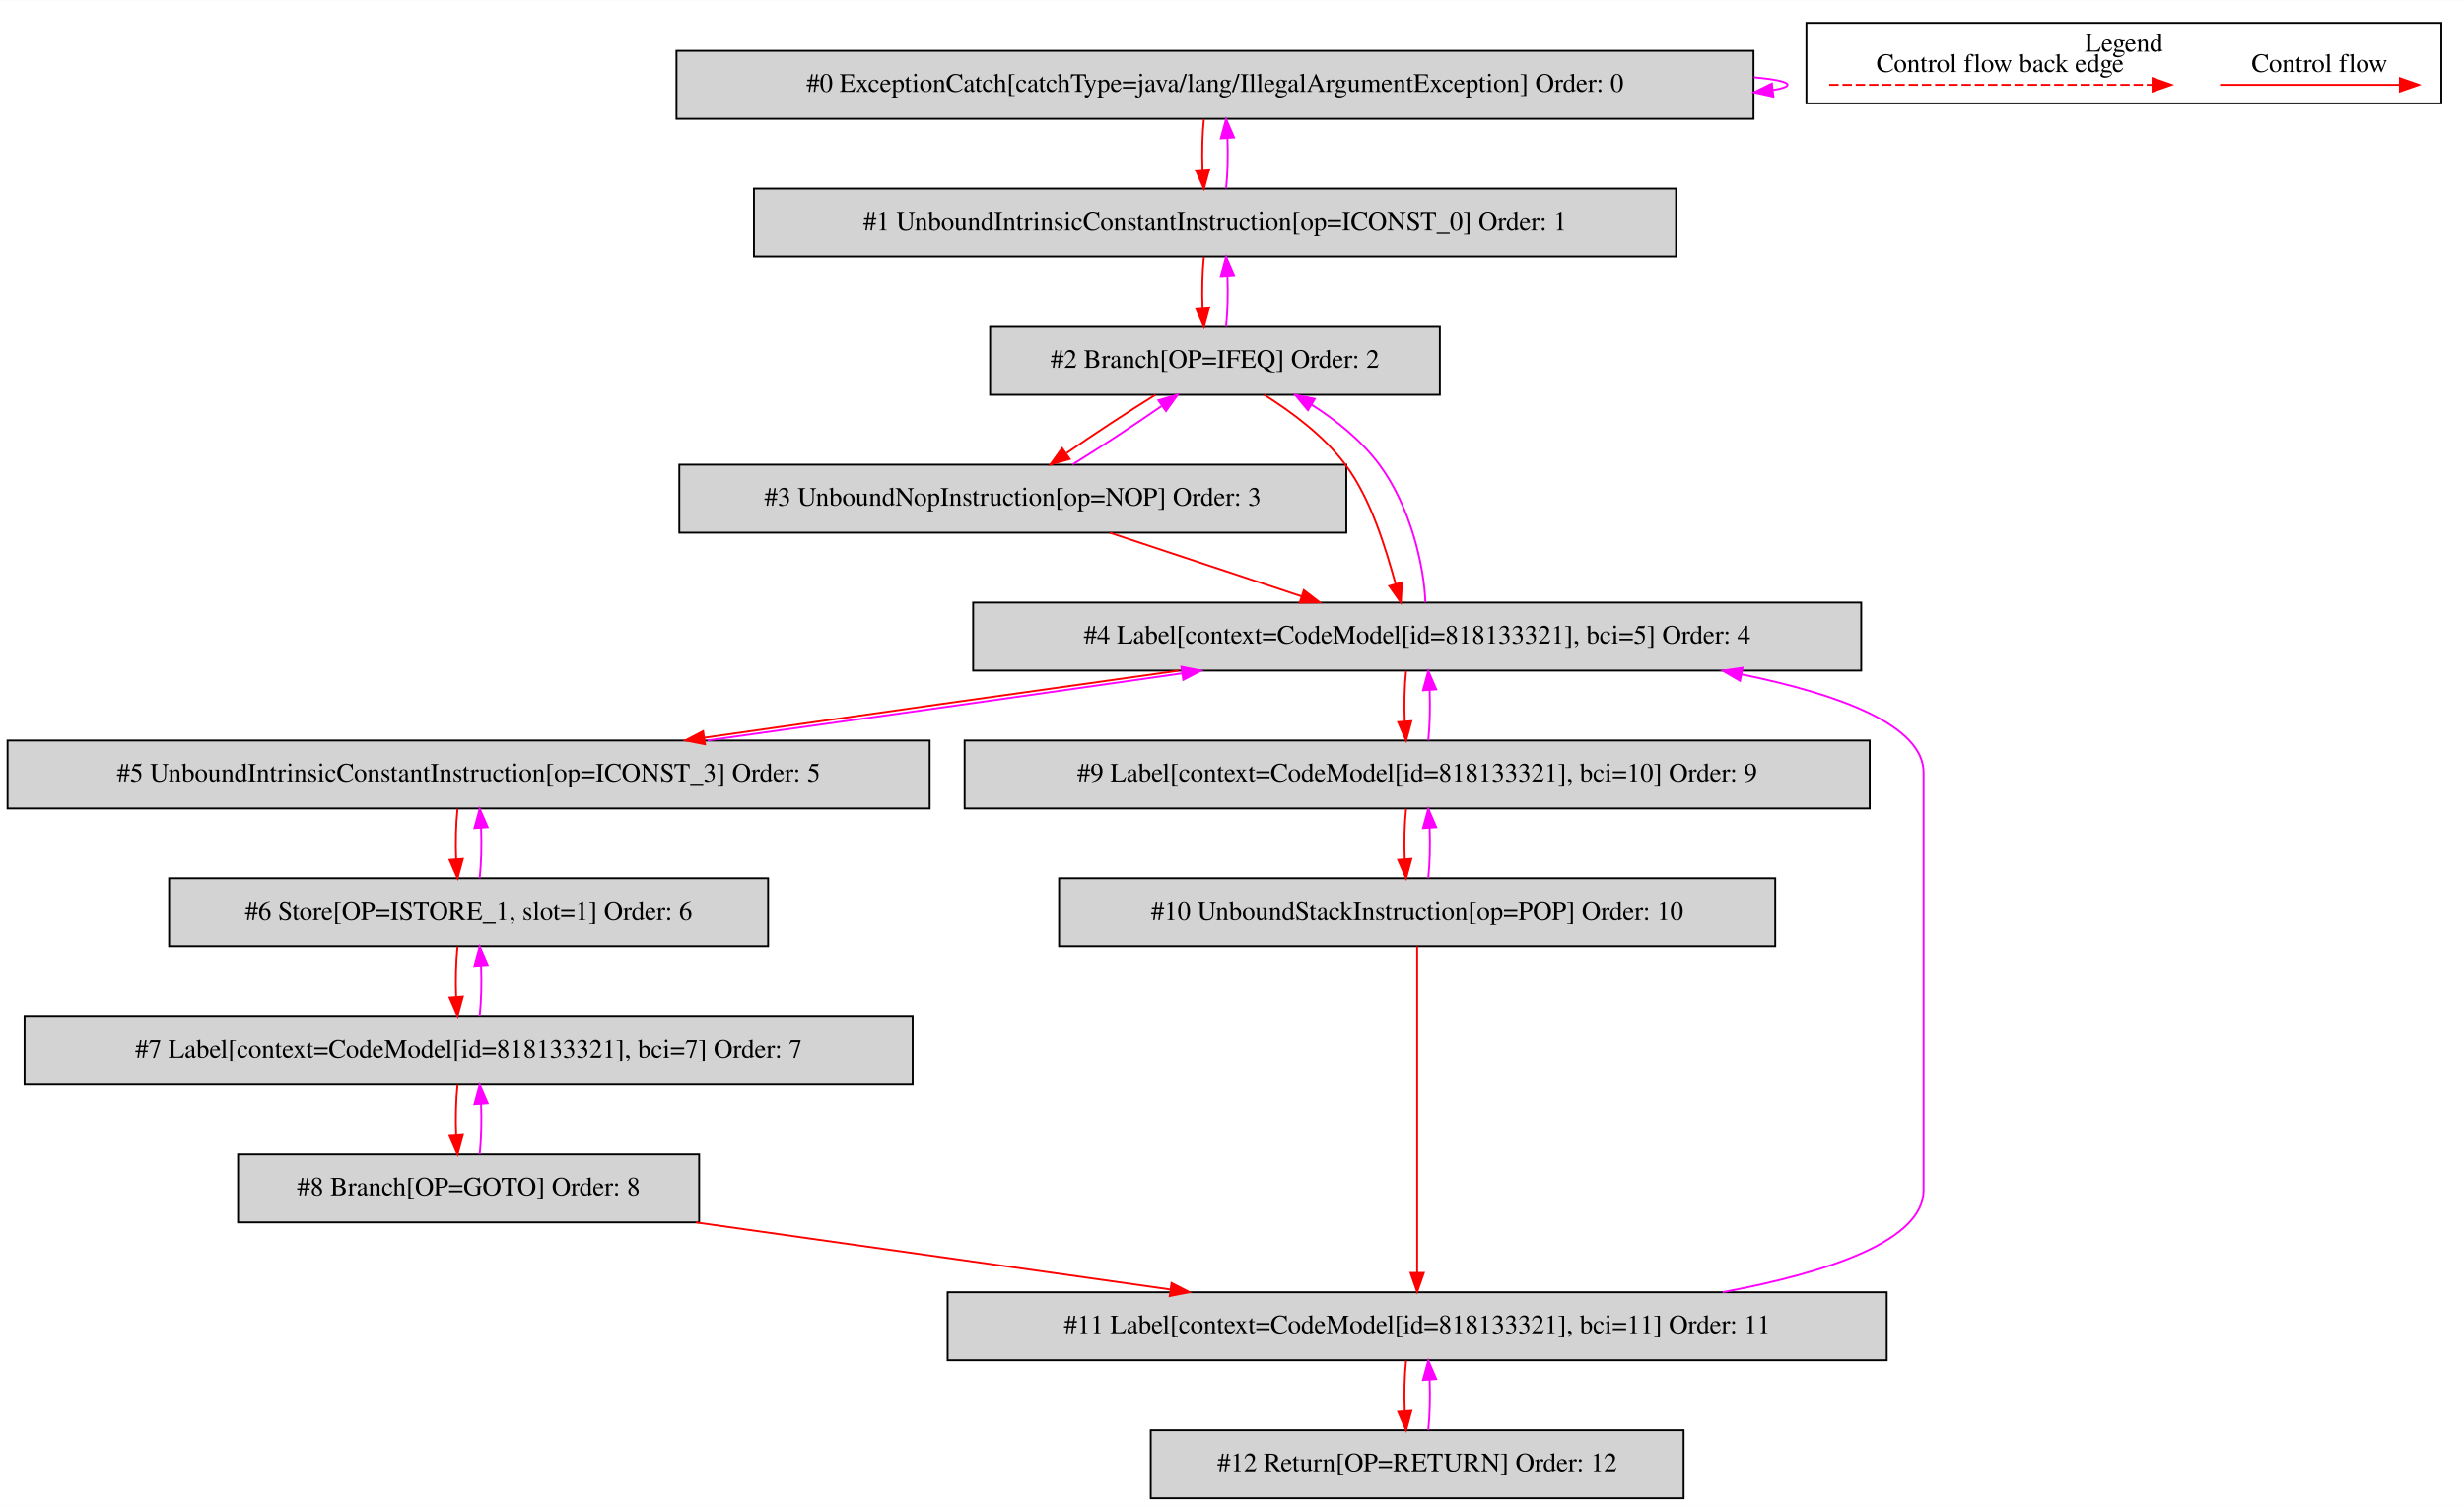
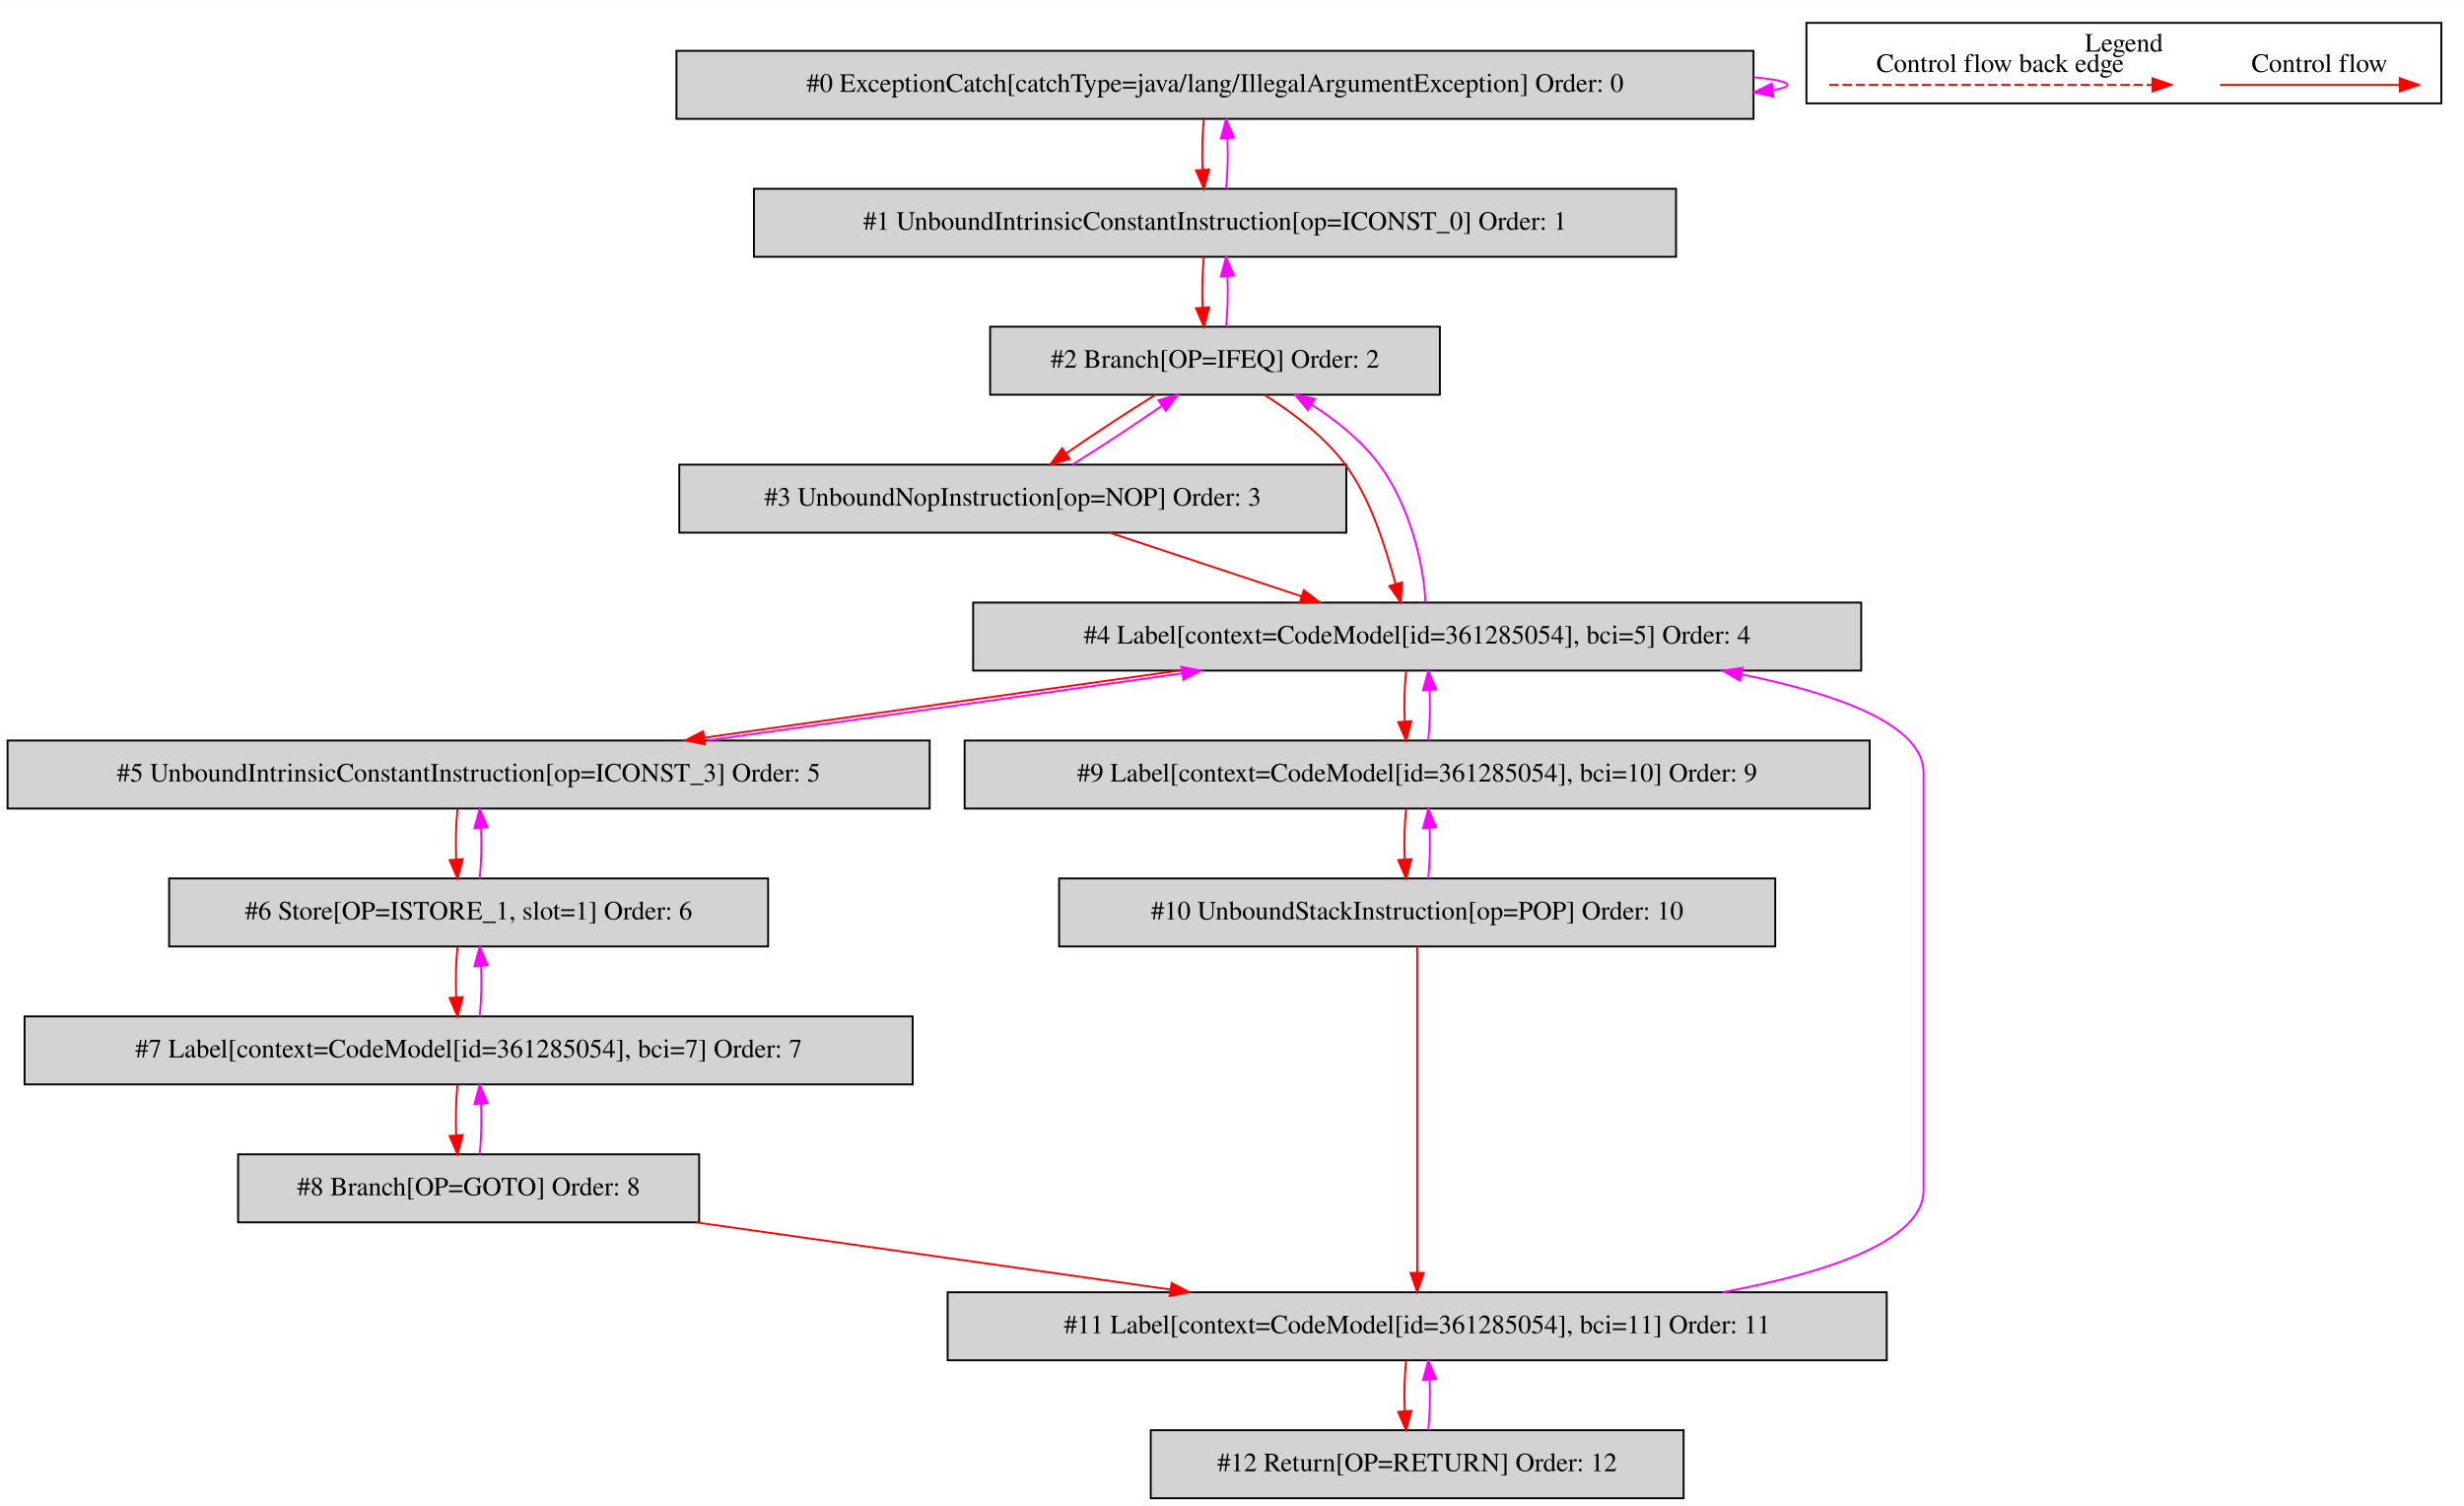
<svg xmlns="http://www.w3.org/2000/svg" width="1304pt" height="797pt" viewBox="0.00 0.00 1304.00 796.80">
  <g id="graph0" class="graph" transform="scale(1 1) rotate(0) translate(4 792.8)">
    <polygon fill="white" stroke="transparent" points="-4,4 -4,-792.8 1300,-792.8 1300,4 -4,4" />
    <g id="clust1" class="cluster">
      <polygon fill="none" stroke="black" points="952,-738.2 952,-780.8 1288,-780.8 1288,-738.2 952,-738.2" />
      <text text-anchor="middle" x="1120" y="-765.6" font-family="Times,serif" font-size="14.00">Legend</text>
    </g>
    <g id="node1" class="node">
      <polygon fill="lightgrey" stroke="black" points="924,-766 354,-766 354,-730 924,-730 924,-766" />
      <text text-anchor="middle" x="639" y="-744.3" font-family="Times,serif" font-size="14.00">#0 ExceptionCatch[catchType=java/lang/IllegalArgumentException] Order: 0</text>
    </g>
    <g id="edge1" class="edge">
      <path fill="none" stroke="fuchsia" d="M924.19,-751.98C935.48,-750.94 942,-749.62 942,-748 942,-746.96 939.32,-746.05 934.43,-745.25" />
      <polygon fill="fuchsia" stroke="fuchsia" points="934.54,-741.74 924.19,-744.02 933.7,-748.69 934.54,-741.74" />
    </g>
    <g id="node2" class="node">
      <polygon fill="lightgrey" stroke="black" points="883,-693 395,-693 395,-657 883,-657 883,-693" />
      <text text-anchor="middle" x="639" y="-671.3" font-family="Times,serif" font-size="14.00">#1 UnboundIntrinsicConstantInstruction[op=ICONST_0] Order: 1</text>
    </g>
    <g id="edge2" class="edge">
      <path fill="none" stroke="red" d="M633.12,-729.81C632.28,-721.79 632.05,-712.05 632.42,-703.07" />
      <polygon fill="red" stroke="red" points="635.92,-703.25 633.14,-693.03 628.94,-702.75 635.92,-703.25" />
    </g>
    <g id="edge3" class="edge">
      <path fill="none" stroke="fuchsia" d="M644.86,-693.03C645.71,-701.03 645.95,-710.77 645.59,-719.75" />
      <polygon fill="fuchsia" stroke="fuchsia" points="642.09,-719.59 644.88,-729.81 649.07,-720.08 642.09,-719.59" />
    </g>
    <g id="node3" class="node">
      <polygon fill="lightgrey" stroke="black" points="758,-620 520,-620 520,-584 758,-584 758,-620" />
      <text text-anchor="middle" x="639" y="-598.3" font-family="Times,serif" font-size="14.00">#2 Branch[OP=IFEQ] Order: 2</text>
    </g>
    <g id="edge4" class="edge">
      <path fill="none" stroke="red" d="M633.12,-656.81C632.28,-648.79 632.05,-639.05 632.42,-630.07" />
      <polygon fill="red" stroke="red" points="635.92,-630.25 633.14,-620.03 628.94,-629.75 635.92,-630.25" />
    </g>
    <g id="edge5" class="edge">
      <path fill="none" stroke="fuchsia" d="M644.86,-620.03C645.71,-628.03 645.95,-637.77 645.59,-646.75" />
      <polygon fill="fuchsia" stroke="fuchsia" points="642.09,-646.59 644.88,-656.81 649.07,-647.08 642.09,-646.59" />
    </g>
    <g id="node4" class="node">
      <polygon fill="lightgrey" stroke="black" points="708.5,-547 355.5,-547 355.5,-511 708.5,-511 708.5,-547" />
      <text text-anchor="middle" x="532" y="-525.3" font-family="Times,serif" font-size="14.00">#3 UnboundNopInstruction[op=NOP] Order: 3</text>
    </g>
    <g id="edge6" class="edge">
      <path fill="none" stroke="red" d="M607.51,-583.99C592.6,-574.75 575.01,-563.19 560.5,-553.14" />
      <polygon fill="red" stroke="red" points="562.12,-550 551.92,-547.11 558.09,-555.73 562.12,-550" />
    </g>
    <g id="node5" class="node">
      <polygon fill="lightgrey" stroke="black" points="981,-474 511,-474 511,-438 981,-438 981,-474" />
-       <text text-anchor="middle" x="746" y="-452.3" font-family="Times,serif" font-size="14.00">#4 Label[context=CodeModel[id=818133321], bci=5] Order: 4</text>
+       <text text-anchor="middle" x="746" y="-452.3" font-family="Times,serif" font-size="14.00">#4 Label[context=CodeModel[id=361285054], bci=5] Order: 4</text>
    </g>
    <g id="edge8" class="edge">
      <path fill="none" stroke="red" d="M665.09,-583.98C679.53,-574.87 696.61,-562.34 708,-547 721.79,-528.43 729.18,-503.03 734.55,-483.95" />
      <polygon fill="red" stroke="red" points="737.98,-484.66 737.34,-474.09 731.25,-482.75 737.98,-484.66" />
    </g>
    <g id="edge7" class="edge">
      <path fill="none" stroke="fuchsia" d="M563.66,-547.11C578.59,-556.37 596.18,-567.94 610.66,-577.97" />
      <polygon fill="fuchsia" stroke="fuchsia" points="609.04,-581.11 619.23,-583.99 613.06,-575.38 609.04,-581.11" />
    </g>
    <g id="edge9" class="edge">
      <path fill="none" stroke="red" d="M583.26,-510.99C613.74,-500.88 652.59,-487.99 684.69,-477.34" />
      <polygon fill="red" stroke="red" points="686.03,-480.58 694.42,-474.11 683.82,-473.94 686.03,-480.58" />
    </g>
    <g id="edge10" class="edge">
      <path fill="none" stroke="fuchsia" d="M750.35,-474.09C749.7,-493.39 742.34,-524.99 726,-547 716.66,-559.58 703.49,-570.27 690.16,-578.74" />
      <polygon fill="fuchsia" stroke="fuchsia" points="688.19,-575.84 681.41,-583.98 691.79,-581.84 688.19,-575.84" />
    </g>
    <g id="node6" class="node">
      <polygon fill="lightgrey" stroke="black" points="488,-401 0,-401 0,-365 488,-365 488,-401" />
      <text text-anchor="middle" x="244" y="-379.3" font-family="Times,serif" font-size="14.00">#5 UnboundIntrinsicConstantInstruction[op=ICONST_3] Order: 5</text>
    </g>
    <g id="edge11" class="edge">
      <path fill="none" stroke="red" d="M619.9,-437.99C543.12,-427.29 445.44,-413.49 368.88,-402.51" />
      <polygon fill="red" stroke="red" points="369.1,-399.01 358.7,-401.05 368.1,-405.94 369.1,-399.01" />
    </g>
    <g id="node10" class="node">
      <polygon fill="lightgrey" stroke="black" points="985.5,-401 506.5,-401 506.5,-365 985.5,-365 985.5,-401" />
-       <text text-anchor="middle" x="746" y="-379.3" font-family="Times,serif" font-size="14.00">#9 Label[context=CodeModel[id=818133321], bci=10] Order: 9</text>
+       <text text-anchor="middle" x="746" y="-379.3" font-family="Times,serif" font-size="14.00">#9 Label[context=CodeModel[id=361285054], bci=10] Order: 9</text>
    </g>
    <g id="edge19" class="edge">
      <path fill="none" stroke="red" d="M740.12,-437.81C739.28,-429.79 739.05,-420.05 739.42,-411.07" />
      <polygon fill="red" stroke="red" points="742.92,-411.25 740.14,-401.03 735.94,-410.75 742.92,-411.25" />
    </g>
    <g id="edge12" class="edge">
      <path fill="none" stroke="fuchsia" d="M370.43,-401.05C447.27,-411.76 544.95,-425.57 621.45,-436.53" />
      <polygon fill="fuchsia" stroke="fuchsia" points="621.22,-440.04 631.62,-437.99 622.22,-433.11 621.22,-440.04" />
    </g>
    <g id="node7" class="node">
      <polygon fill="lightgrey" stroke="black" points="402.5,-328 85.5,-328 85.5,-292 402.5,-292 402.5,-328" />
      <text text-anchor="middle" x="244" y="-306.3" font-family="Times,serif" font-size="14.00">#6 Store[OP=ISTORE_1, slot=1] Order: 6</text>
    </g>
    <g id="edge13" class="edge">
      <path fill="none" stroke="red" d="M238.12,-364.81C237.28,-356.79 237.05,-347.05 237.42,-338.07" />
      <polygon fill="red" stroke="red" points="240.92,-338.25 238.14,-328.03 233.94,-337.75 240.92,-338.25" />
    </g>
    <g id="edge14" class="edge">
      <path fill="none" stroke="fuchsia" d="M249.86,-328.03C250.71,-336.03 250.95,-345.77 250.59,-354.75" />
      <polygon fill="fuchsia" stroke="fuchsia" points="247.09,-354.59 249.88,-364.81 254.07,-355.08 247.09,-354.59" />
    </g>
    <g id="node8" class="node">
      <polygon fill="lightgrey" stroke="black" points="479,-255 9,-255 9,-219 479,-219 479,-255" />
-       <text text-anchor="middle" x="244" y="-233.3" font-family="Times,serif" font-size="14.00">#7 Label[context=CodeModel[id=818133321], bci=7] Order: 7</text>
+       <text text-anchor="middle" x="244" y="-233.3" font-family="Times,serif" font-size="14.00">#7 Label[context=CodeModel[id=361285054], bci=7] Order: 7</text>
    </g>
    <g id="edge15" class="edge">
      <path fill="none" stroke="red" d="M238.12,-291.81C237.28,-283.79 237.05,-274.05 237.42,-265.07" />
      <polygon fill="red" stroke="red" points="240.92,-265.25 238.14,-255.03 233.94,-264.75 240.92,-265.25" />
    </g>
    <g id="edge16" class="edge">
      <path fill="none" stroke="fuchsia" d="M249.86,-255.03C250.71,-263.03 250.95,-272.77 250.59,-281.75" />
      <polygon fill="fuchsia" stroke="fuchsia" points="247.09,-281.59 249.88,-291.81 254.07,-282.08 247.09,-281.59" />
    </g>
    <g id="node9" class="node">
      <polygon fill="lightgrey" stroke="black" points="366,-182 122,-182 122,-146 366,-146 366,-182" />
      <text text-anchor="middle" x="244" y="-160.3" font-family="Times,serif" font-size="14.00">#8 Branch[OP=GOTO] Order: 8</text>
    </g>
    <g id="edge17" class="edge">
      <path fill="none" stroke="red" d="M238.12,-218.81C237.28,-210.79 237.05,-201.05 237.42,-192.07" />
      <polygon fill="red" stroke="red" points="240.92,-192.25 238.14,-182.03 233.94,-191.75 240.92,-192.25" />
    </g>
    <g id="edge18" class="edge">
      <path fill="none" stroke="fuchsia" d="M249.86,-182.03C250.71,-190.03 250.95,-199.77 250.59,-208.75" />
      <polygon fill="fuchsia" stroke="fuchsia" points="247.09,-208.59 249.88,-218.81 254.07,-209.08 247.09,-208.59" />
    </g>
    <g id="node12" class="node">
      <polygon fill="lightgrey" stroke="black" points="994.5,-109 497.5,-109 497.5,-73 994.5,-73 994.5,-109" />
-       <text text-anchor="middle" x="746" y="-87.3" font-family="Times,serif" font-size="14.00">#11 Label[context=CodeModel[id=818133321], bci=11] Order: 11</text>
+       <text text-anchor="middle" x="746" y="-87.3" font-family="Times,serif" font-size="14.00">#11 Label[context=CodeModel[id=361285054], bci=11] Order: 11</text>
    </g>
    <g id="edge23" class="edge">
      <path fill="none" stroke="red" d="M364.24,-145.99C439.89,-135.29 537.52,-121.49 615.11,-110.51" />
      <polygon fill="red" stroke="red" points="616.02,-113.92 625.44,-109.05 615.04,-106.99 616.02,-113.92" />
    </g>
    <g id="edge20" class="edge">
      <path fill="none" stroke="fuchsia" d="M751.86,-401.03C752.71,-409.03 752.95,-418.77 752.59,-427.75" />
      <polygon fill="fuchsia" stroke="fuchsia" points="749.09,-427.59 751.88,-437.81 756.07,-428.08 749.09,-427.59" />
    </g>
    <g id="node11" class="node">
      <polygon fill="lightgrey" stroke="black" points="935.5,-328 556.5,-328 556.5,-292 935.5,-292 935.5,-328" />
      <text text-anchor="middle" x="746" y="-306.3" font-family="Times,serif" font-size="14.00">#10 UnboundStackInstruction[op=POP] Order: 10</text>
    </g>
    <g id="edge21" class="edge">
      <path fill="none" stroke="red" d="M740.12,-364.81C739.28,-356.79 739.05,-347.05 739.42,-338.07" />
      <polygon fill="red" stroke="red" points="742.92,-338.25 740.14,-328.03 735.94,-337.75 742.92,-338.25" />
    </g>
    <g id="edge22" class="edge">
      <path fill="none" stroke="fuchsia" d="M751.86,-328.03C752.71,-336.03 752.95,-345.77 752.59,-354.75" />
      <polygon fill="fuchsia" stroke="fuchsia" points="749.09,-354.59 751.88,-364.81 756.07,-355.08 749.09,-354.59" />
    </g>
    <g id="edge24" class="edge">
      <path fill="none" stroke="red" d="M746,-291.97C746,-254.51 746,-164.68 746,-119.26" />
      <polygon fill="red" stroke="red" points="749.5,-119.25 746,-109.25 742.5,-119.25 749.5,-119.25" />
    </g>
    <g id="edge25" class="edge">
      <path fill="none" stroke="fuchsia" d="M907.69,-109.04C964.29,-119.62 1014,-136.47 1014,-163 1014,-384 1014,-384 1014,-384 1014,-408.98 969.95,-425.37 917.56,-436.04" />
      <polygon fill="fuchsia" stroke="fuchsia" points="916.84,-432.61 907.69,-437.96 918.18,-439.48 916.84,-432.61" />
    </g>
    <g id="node13" class="node">
      <polygon fill="lightgrey" stroke="black" points="887,-36 605,-36 605,0 887,0 887,-36" />
      <text text-anchor="middle" x="746" y="-14.3" font-family="Times,serif" font-size="14.00">#12 Return[OP=RETURN] Order: 12</text>
    </g>
    <g id="edge26" class="edge">
      <path fill="none" stroke="red" d="M740.12,-72.81C739.28,-64.79 739.05,-55.05 739.42,-46.07" />
      <polygon fill="red" stroke="red" points="742.92,-46.25 740.14,-36.03 735.94,-45.75 742.92,-46.25" />
    </g>
    <g id="edge27" class="edge">
      <path fill="none" stroke="fuchsia" d="M751.86,-36.03C752.71,-44.03 752.95,-53.77 752.59,-62.75" />
      <polygon fill="fuchsia" stroke="fuchsia" points="749.09,-62.59 751.88,-72.81 756.07,-63.08 749.09,-62.59" />
    </g>
    <g id="edge28" class="edge">
      <path fill="none" stroke="red" d="M1170.89,-748C1182.11,-748 1240.24,-748 1265.86,-748" />
      <polygon fill="red" stroke="red" points="1266.06,-751.5 1276.06,-748 1266.06,-744.5 1266.06,-751.5" />
      <text text-anchor="middle" x="1223.5" y="-754.8" font-family="Times,serif" font-size="14.00">Control flow</text>
    </g>
    <g id="edge29" class="edge">
      <path fill="none" stroke="red" stroke-dasharray="5,2" d="M964.08,-748C981.05,-748 1097.21,-748 1135.08,-748" />
      <polygon fill="red" stroke="red" points="1135.17,-751.5 1145.17,-748 1135.17,-744.5 1135.17,-751.5" />
      <text text-anchor="middle" x="1054.5" y="-754.8" font-family="Times,serif" font-size="14.00">Control flow back edge</text>
    </g>
  </g>
</svg>
